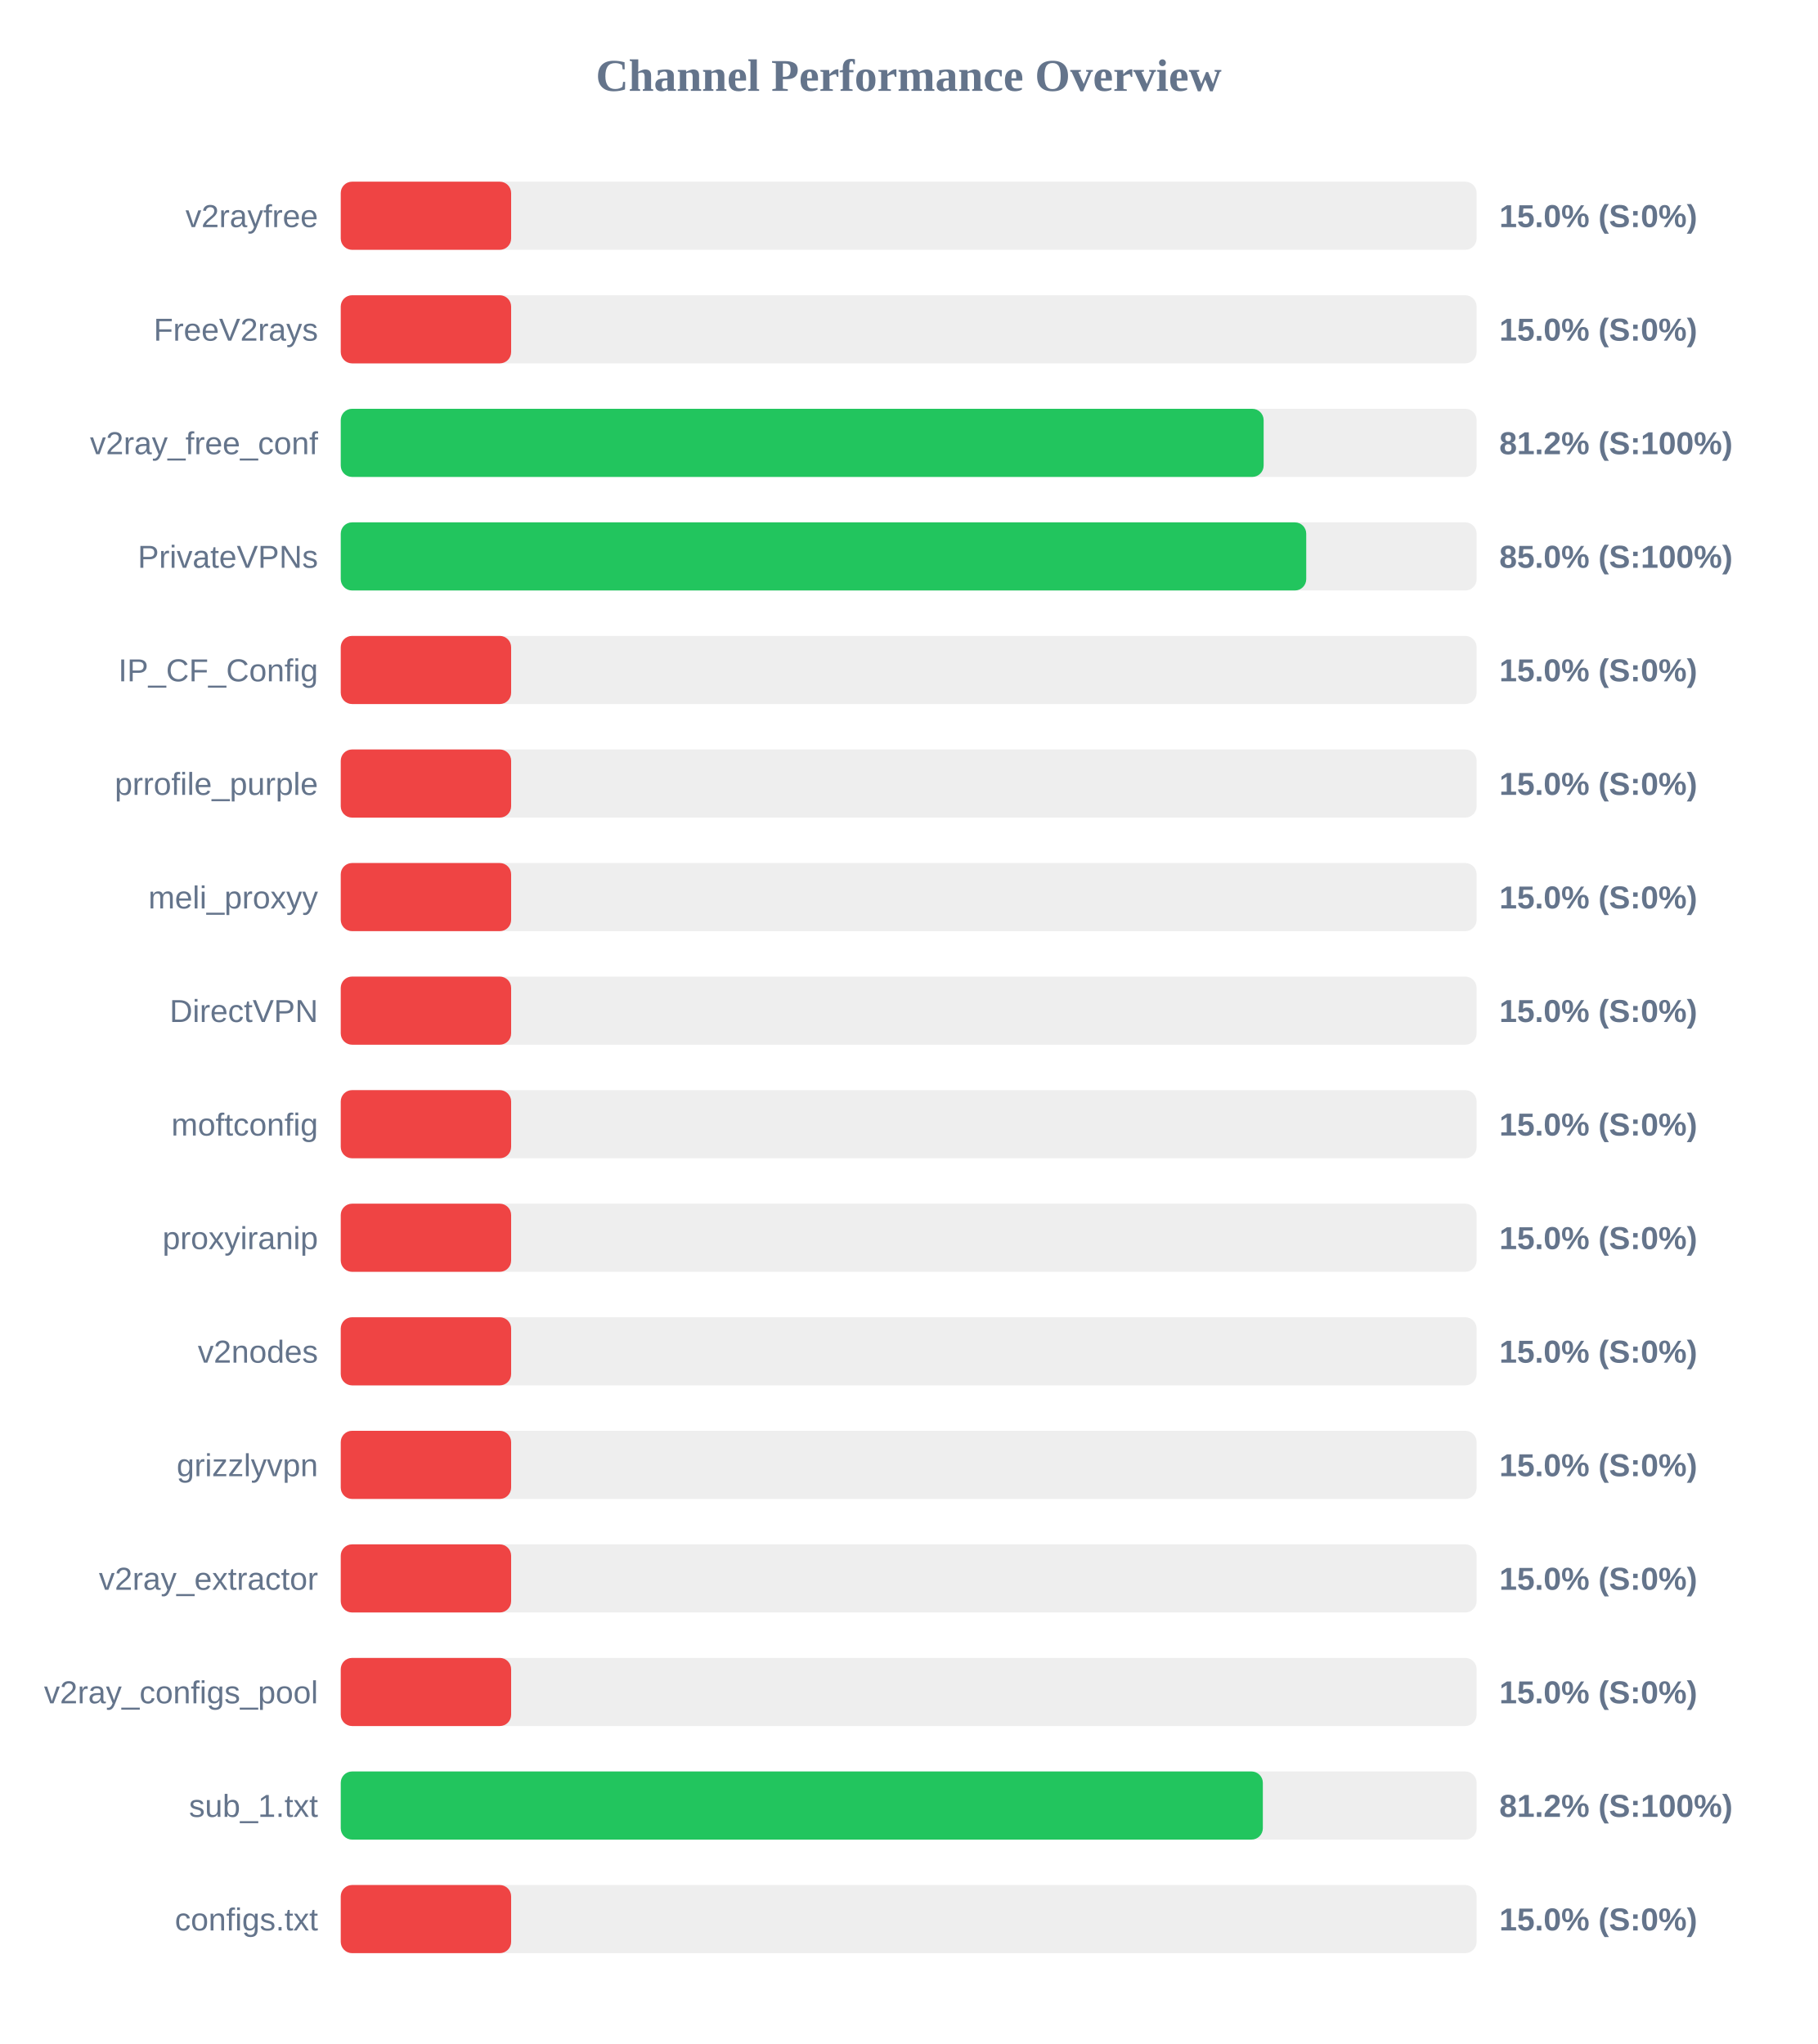
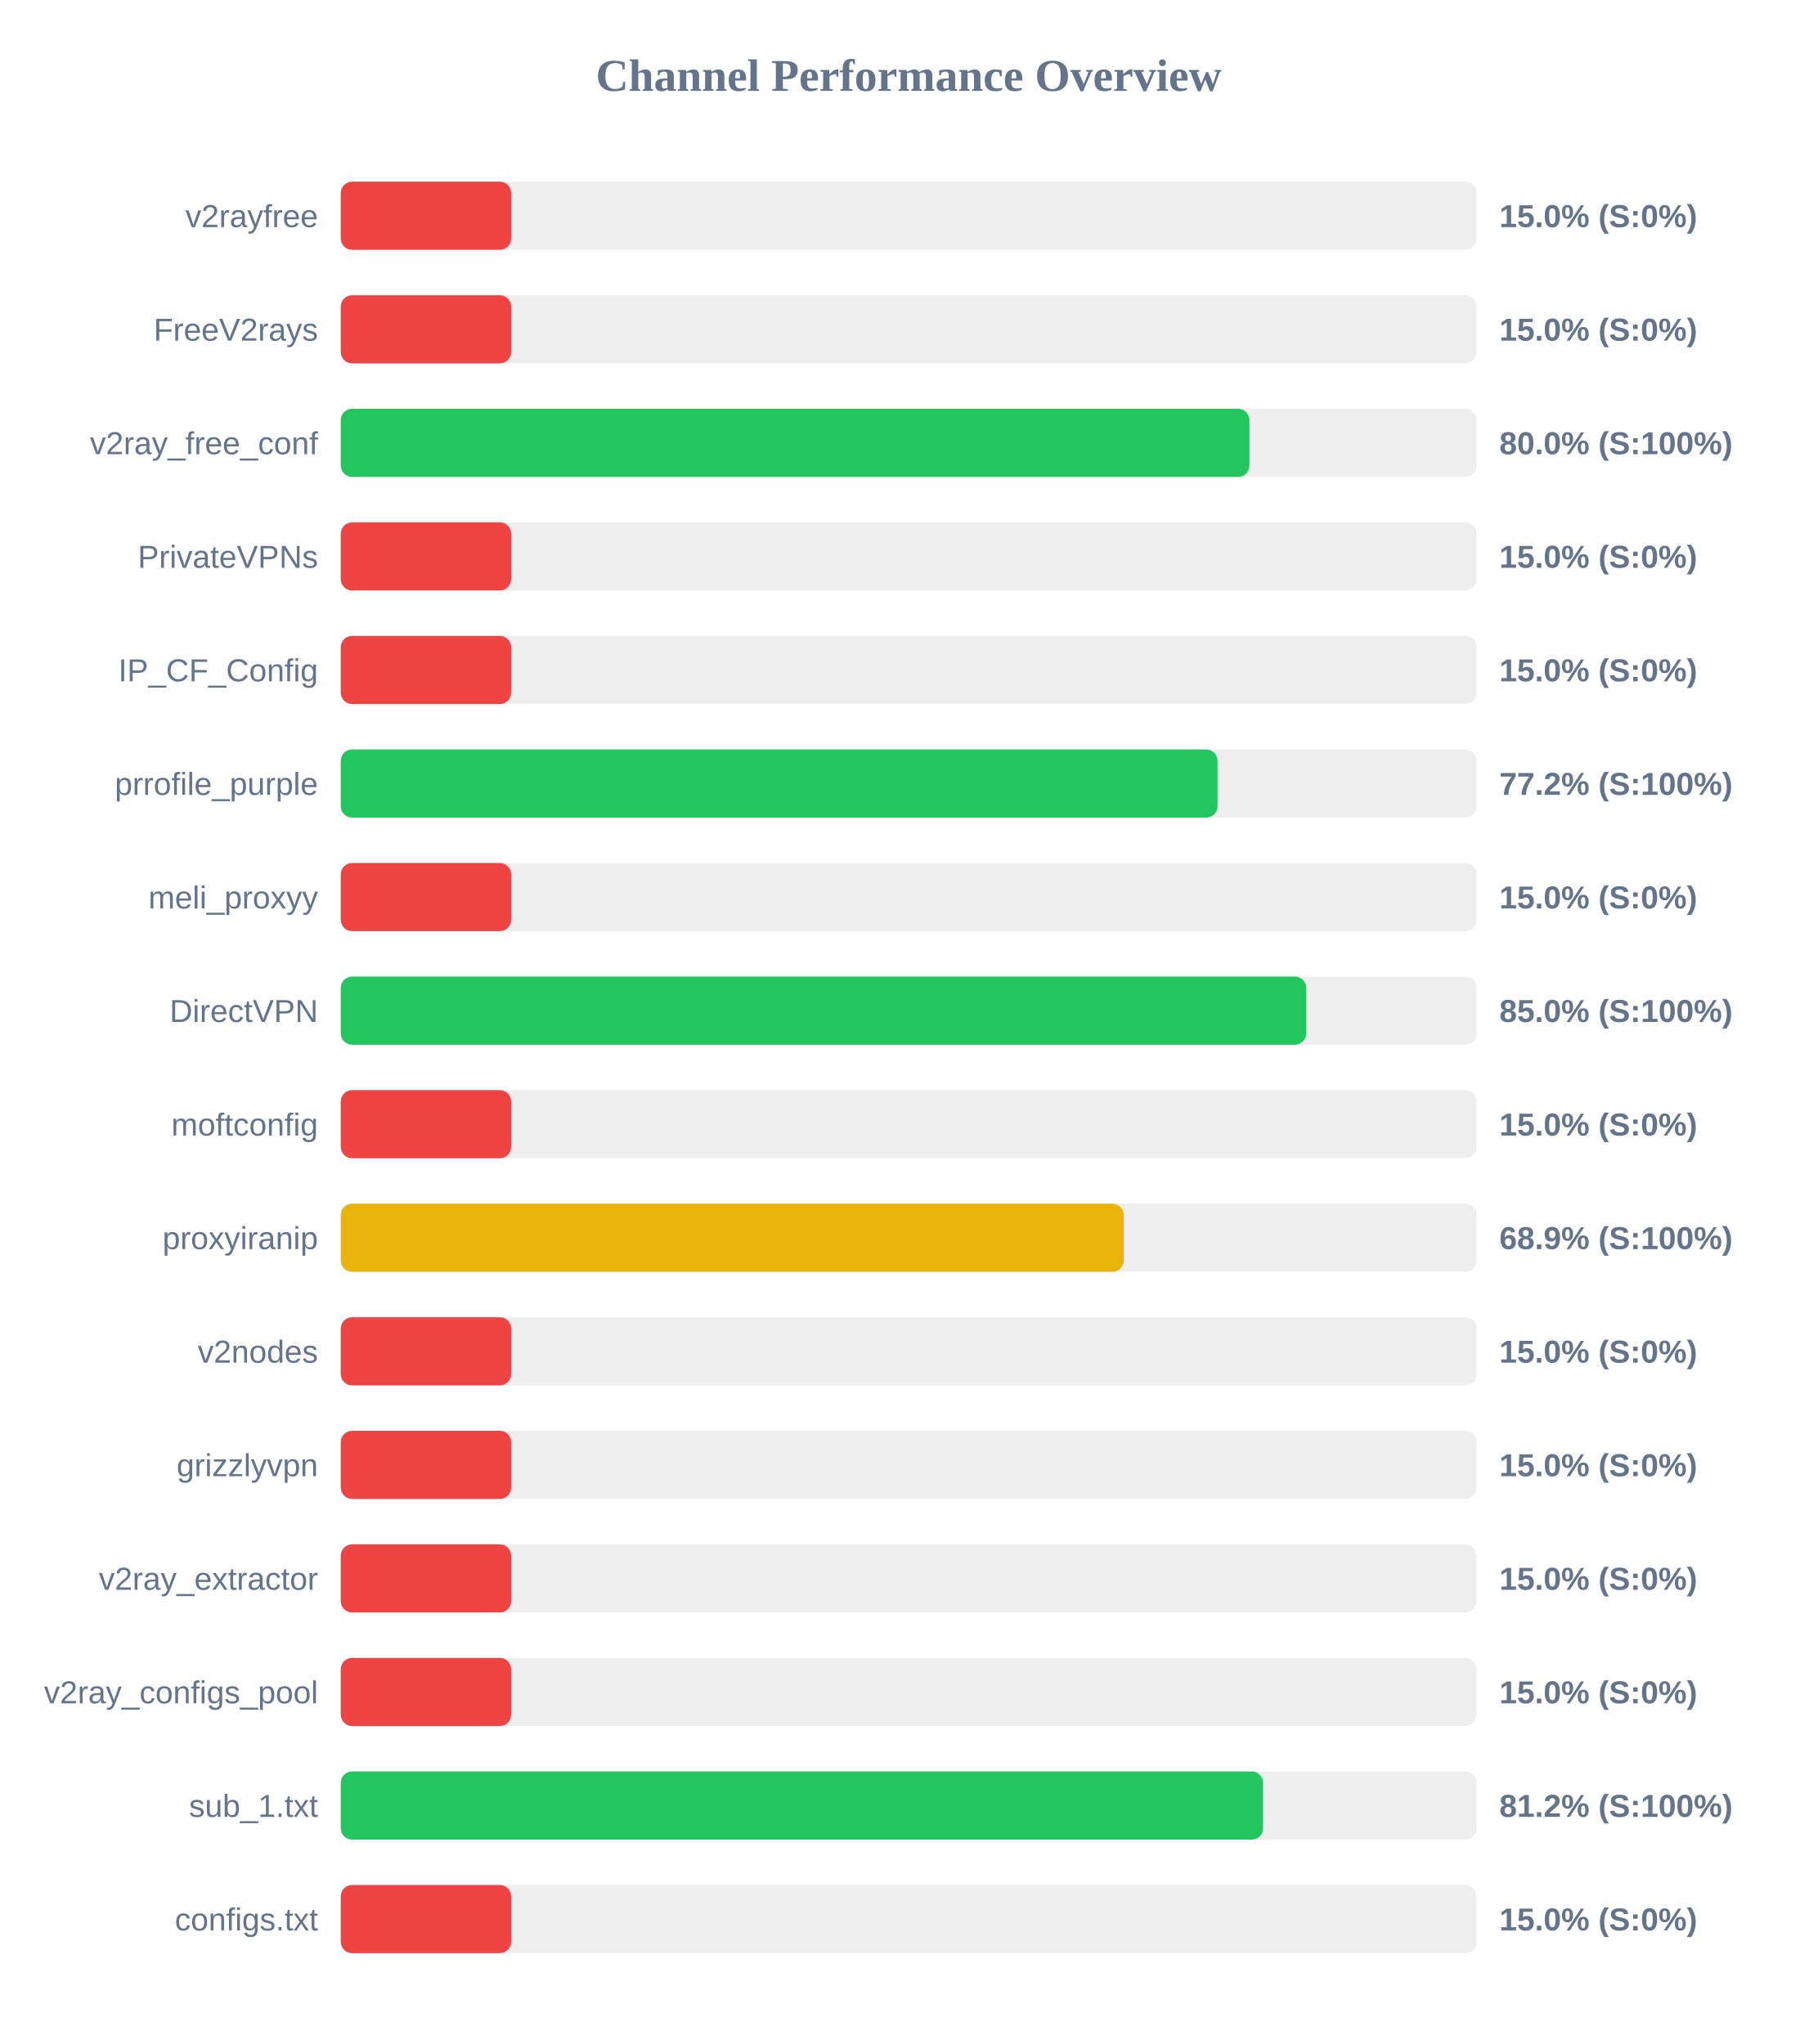
<svg xmlns="http://www.w3.org/2000/svg" width="800" height="900" version="1.1">
  <style>
        .row { font: 14px Arial; fill: #64748b; }
        .score { font: bold 14px Arial; fill: #64748b; }
    </style>
  <text x="400" y="40" text-anchor="middle" font-size="20px" font-weight="bold" fill="#64748b">Channel Performance Overview</text>
  <rect x="150" y="80" width="500" height="30" fill="#eee" rx="5" />
  <rect x="150" y="80" width="75.0" height="30" fill="#ef4444" rx="5" />
  <text x="140" y="100" text-anchor="end" class="row">v2rayfree</text>
  <text x="660" y="100" text-anchor="start" class="score">15.0% (S:0%)</text>
  <rect x="150" y="130" width="500" height="30" fill="#eee" rx="5" />
  <rect x="150" y="130" width="75.0" height="30" fill="#ef4444" rx="5" />
  <text x="140" y="150" text-anchor="end" class="row">FreeV2rays</text>
  <text x="660" y="150" text-anchor="start" class="score">15.0% (S:0%)</text>
  <rect x="150" y="180" width="500" height="30" fill="#eee" rx="5" />
-   <rect x="150" y="180" width="406.25" height="30" fill="#22c55e" rx="5" />
+   <rect x="150" y="180" width="400.0" height="30" fill="#22c55e" rx="5" />
  <text x="140" y="200" text-anchor="end" class="row">v2ray_free_conf</text>
-   <text x="660" y="200" text-anchor="start" class="score">81.2% (S:100%)</text>
+   <text x="660" y="200" text-anchor="start" class="score">80.0% (S:100%)</text>
  <rect x="150" y="230" width="500" height="30" fill="#eee" rx="5" />
-   <rect x="150" y="230" width="425.0" height="30" fill="#22c55e" rx="5" />
+   <rect x="150" y="230" width="75.0" height="30" fill="#ef4444" rx="5" />
  <text x="140" y="250" text-anchor="end" class="row">PrivateVPNs</text>
-   <text x="660" y="250" text-anchor="start" class="score">85.0% (S:100%)</text>
+   <text x="660" y="250" text-anchor="start" class="score">15.0% (S:0%)</text>
  <rect x="150" y="280" width="500" height="30" fill="#eee" rx="5" />
  <rect x="150" y="280" width="75.0" height="30" fill="#ef4444" rx="5" />
  <text x="140" y="300" text-anchor="end" class="row">IP_CF_Config</text>
  <text x="660" y="300" text-anchor="start" class="score">15.0% (S:0%)</text>
  <rect x="150" y="330" width="500" height="30" fill="#eee" rx="5" />
-   <rect x="150" y="330" width="75.0" height="30" fill="#ef4444" rx="5" />
+   <rect x="150" y="330" width="385.95" height="30" fill="#22c55e" rx="5" />
  <text x="140" y="350" text-anchor="end" class="row">prrofile_purple</text>
-   <text x="660" y="350" text-anchor="start" class="score">15.0% (S:0%)</text>
+   <text x="660" y="350" text-anchor="start" class="score">77.2% (S:100%)</text>
  <rect x="150" y="380" width="500" height="30" fill="#eee" rx="5" />
  <rect x="150" y="380" width="75.0" height="30" fill="#ef4444" rx="5" />
  <text x="140" y="400" text-anchor="end" class="row">meli_proxyy</text>
  <text x="660" y="400" text-anchor="start" class="score">15.0% (S:0%)</text>
  <rect x="150" y="430" width="500" height="30" fill="#eee" rx="5" />
-   <rect x="150" y="430" width="75.0" height="30" fill="#ef4444" rx="5" />
+   <rect x="150" y="430" width="425.0" height="30" fill="#22c55e" rx="5" />
  <text x="140" y="450" text-anchor="end" class="row">DirectVPN</text>
-   <text x="660" y="450" text-anchor="start" class="score">15.0% (S:0%)</text>
+   <text x="660" y="450" text-anchor="start" class="score">85.0% (S:100%)</text>
  <rect x="150" y="480" width="500" height="30" fill="#eee" rx="5" />
  <rect x="150" y="480" width="75.0" height="30" fill="#ef4444" rx="5" />
  <text x="140" y="500" text-anchor="end" class="row">moftconfig</text>
  <text x="660" y="500" text-anchor="start" class="score">15.0% (S:0%)</text>
  <rect x="150" y="530" width="500" height="30" fill="#eee" rx="5" />
-   <rect x="150" y="530" width="75.0" height="30" fill="#ef4444" rx="5" />
+   <rect x="150" y="530" width="344.65" height="30" fill="#eab308" rx="5" />
  <text x="140" y="550" text-anchor="end" class="row">proxyiranip</text>
-   <text x="660" y="550" text-anchor="start" class="score">15.0% (S:0%)</text>
+   <text x="660" y="550" text-anchor="start" class="score">68.9% (S:100%)</text>
  <rect x="150" y="580" width="500" height="30" fill="#eee" rx="5" />
  <rect x="150" y="580" width="75.0" height="30" fill="#ef4444" rx="5" />
  <text x="140" y="600" text-anchor="end" class="row">v2nodes</text>
  <text x="660" y="600" text-anchor="start" class="score">15.0% (S:0%)</text>
  <rect x="150" y="630" width="500" height="30" fill="#eee" rx="5" />
  <rect x="150" y="630" width="75.0" height="30" fill="#ef4444" rx="5" />
  <text x="140" y="650" text-anchor="end" class="row">grizzlyvpn</text>
  <text x="660" y="650" text-anchor="start" class="score">15.0% (S:0%)</text>
  <rect x="150" y="680" width="500" height="30" fill="#eee" rx="5" />
  <rect x="150" y="680" width="75.0" height="30" fill="#ef4444" rx="5" />
  <text x="140" y="700" text-anchor="end" class="row">v2ray_extractor</text>
  <text x="660" y="700" text-anchor="start" class="score">15.0% (S:0%)</text>
  <rect x="150" y="730" width="500" height="30" fill="#eee" rx="5" />
  <rect x="150" y="730" width="75.0" height="30" fill="#ef4444" rx="5" />
  <text x="140" y="750" text-anchor="end" class="row">v2ray_configs_pool</text>
  <text x="660" y="750" text-anchor="start" class="score">15.0% (S:0%)</text>
  <rect x="150" y="780" width="500" height="30" fill="#eee" rx="5" />
-   <rect x="150" y="780" width="405.9" height="30" fill="#22c55e" rx="5" />
+   <rect x="150" y="780" width="406.0" height="30" fill="#22c55e" rx="5" />
  <text x="140" y="800" text-anchor="end" class="row">sub_1.txt</text>
  <text x="660" y="800" text-anchor="start" class="score">81.2% (S:100%)</text>
  <rect x="150" y="830" width="500" height="30" fill="#eee" rx="5" />
  <rect x="150" y="830" width="75.0" height="30" fill="#ef4444" rx="5" />
  <text x="140" y="850" text-anchor="end" class="row">configs.txt</text>
  <text x="660" y="850" text-anchor="start" class="score">15.0% (S:0%)</text>
</svg>
